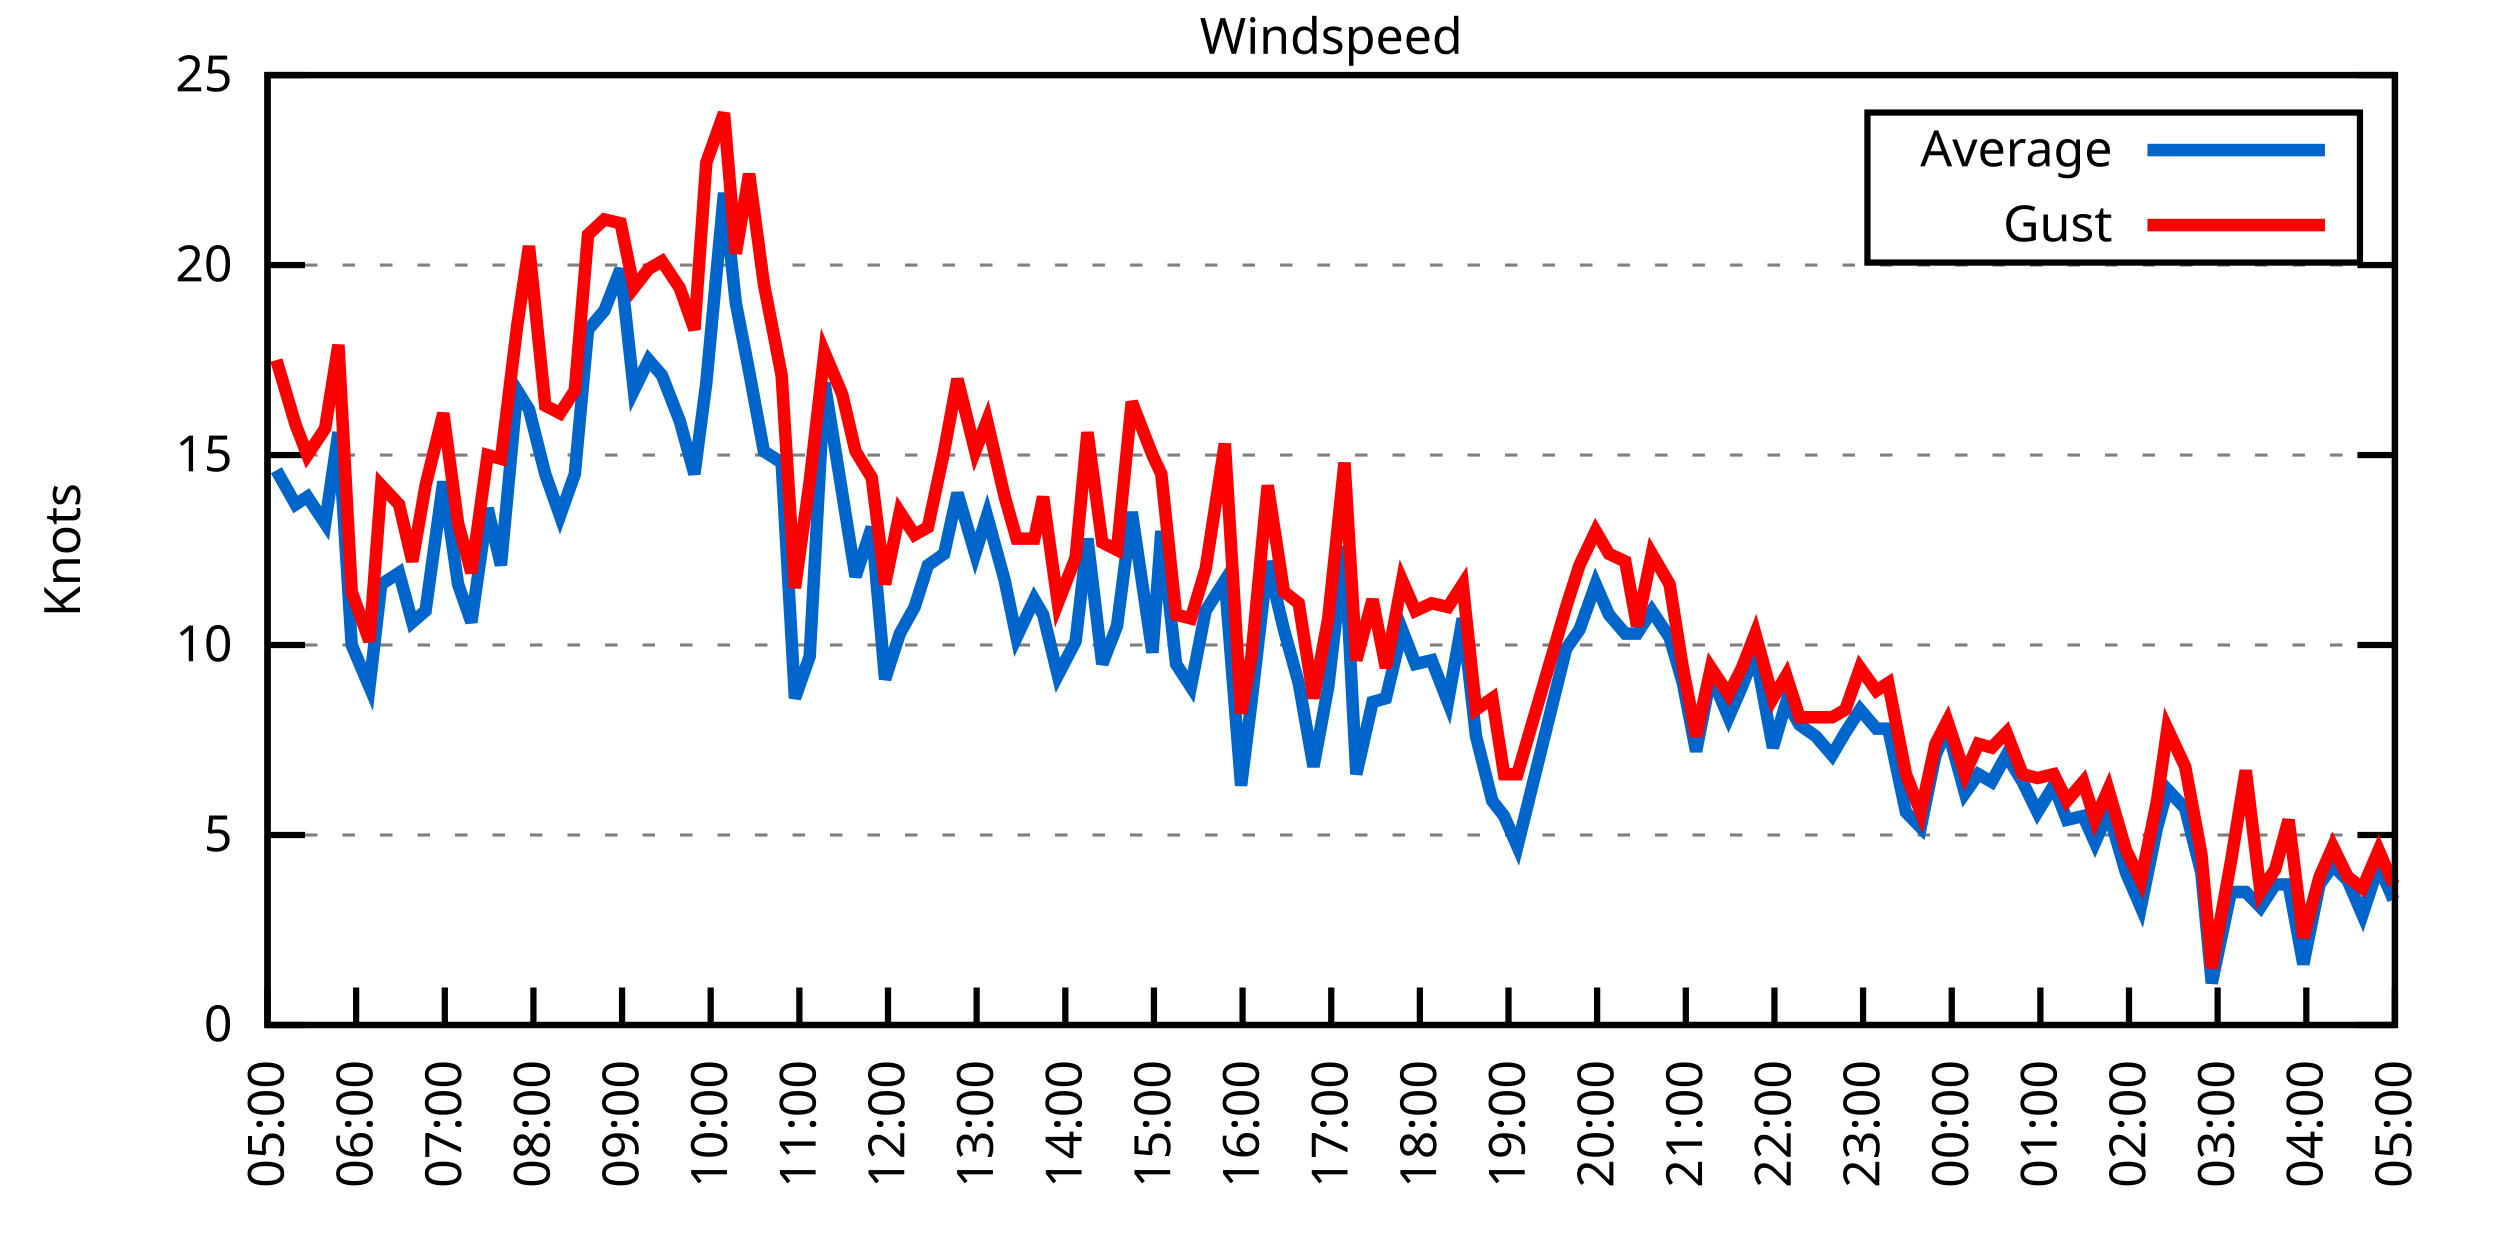
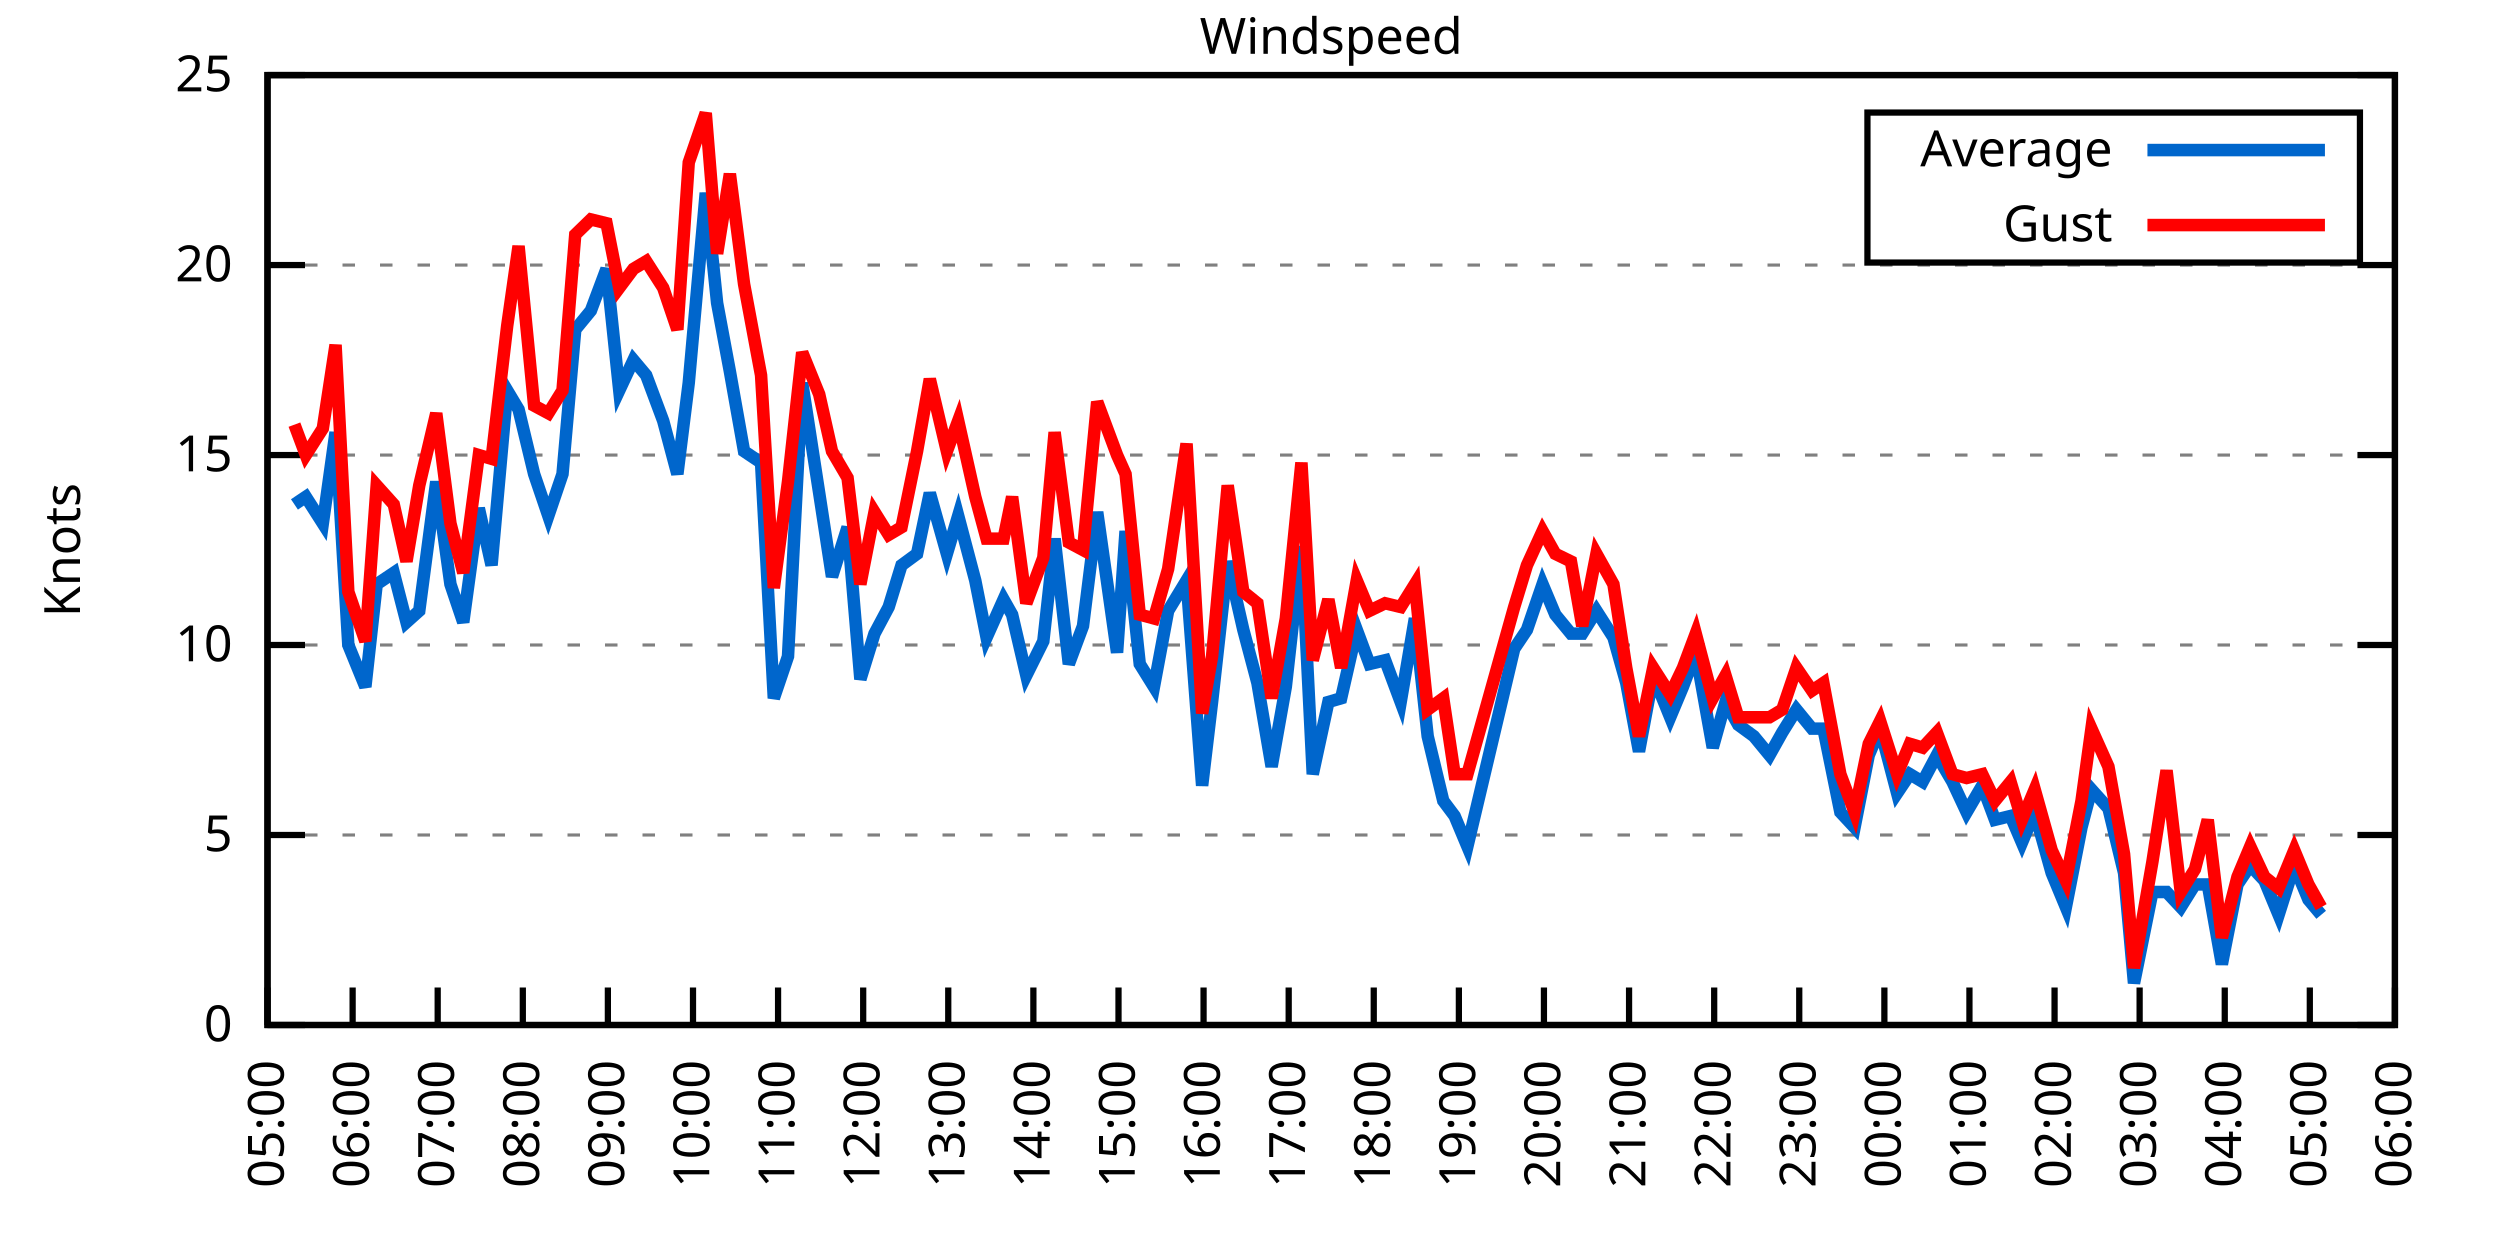
<svg xmlns="http://www.w3.org/2000/svg" xmlns:xlink="http://www.w3.org/1999/xlink" width="400" height="200" viewBox="0 0 400 200">
  <g id="gnuplot_canvas">
    <rect x="0" y="0" width="400" height="200" fill="none" />
    <defs>
      <circle id="gpDot" r="0.5" stroke-width="0.5" stroke="currentColor" />
      <path id="gpPt0" stroke-width="0.333" stroke="currentColor" d="M-1,0 h2 M0,-1 v2" />
      <path id="gpPt1" stroke-width="0.333" stroke="currentColor" d="M-1,-1 L1,1 M1,-1 L-1,1" />
      <path id="gpPt2" stroke-width="0.333" stroke="currentColor" d="M-1,0 L1,0 M0,-1 L0,1 M-1,-1 L1,1 M-1,1 L1,-1" />
      <rect id="gpPt3" stroke-width="0.333" stroke="currentColor" x="-1" y="-1" width="2" height="2" />
      <rect id="gpPt4" stroke-width="0.333" stroke="currentColor" fill="currentColor" x="-1" y="-1" width="2" height="2" />
      <circle id="gpPt5" stroke-width="0.333" stroke="currentColor" cx="0" cy="0" r="1" />
      <use xlink:href="#gpPt5" id="gpPt6" fill="currentColor" stroke="none" />
      <path id="gpPt7" stroke-width="0.333" stroke="currentColor" d="M0,-1.33 L-1.33,0.67 L1.33,0.67 z" />
      <use xlink:href="#gpPt7" id="gpPt8" fill="currentColor" stroke="none" />
      <use xlink:href="#gpPt7" id="gpPt9" stroke="currentColor" transform="rotate(180)" />
      <use xlink:href="#gpPt9" id="gpPt10" fill="currentColor" stroke="none" />
      <use xlink:href="#gpPt3" id="gpPt11" stroke="currentColor" transform="rotate(45)" />
      <use xlink:href="#gpPt11" id="gpPt12" fill="currentColor" stroke="none" />
      <path id="gpPt13" stroke-width="0.333" stroke="currentColor" d="M0,1.330 L1.265,0.411 L0.782,-1.067 L-0.782,-1.076 L-1.265,0.411 z" />
      <use xlink:href="#gpPt13" id="gpPt14" fill="currentColor" stroke="none" />
      <filter id="textbox" filterUnits="objectBoundingBox" x="0" y="0" height="1" width="1">
        <feFlood flood-color="white" flood-opacity="1" result="bgnd" />
        <feComposite in="SourceGraphic" in2="bgnd" operator="atop" />
      </filter>
      <filter id="greybox" filterUnits="objectBoundingBox" x="0" y="0" height="1" width="1">
        <feFlood flood-color="lightgrey" flood-opacity="1" result="grey" />
        <feComposite in="SourceGraphic" in2="grey" operator="atop" />
      </filter>
    </defs>
    <g fill="none" color="white" stroke="currentColor" stroke-width="1.00" stroke-linecap="butt" stroke-linejoin="miter">
</g>
    <g fill="none" color="black" stroke="currentColor" stroke-width="1.00" stroke-linecap="butt" stroke-linejoin="miter">
      <g stroke="none" shape-rendering="crispEdges">
        <polygon fill="rgb(255, 255, 255)" points="42.80,164.00 383.18,164.00 383.18,12.02 42.80,12.02 " />
      </g>
    </g>
    <g fill="none" color="black" stroke="currentColor" stroke-width="1.00" stroke-linecap="butt" stroke-linejoin="miter">
</g>
    <g fill="none" color="black" stroke="black" stroke-width="0.50" stroke-linecap="butt" stroke-linejoin="miter">
</g>
    <g fill="none" color="gray" stroke="currentColor" stroke-width="0.50" stroke-linecap="butt" stroke-linejoin="miter">
      <path stroke="gray" stroke-dasharray="2,4" class="gridline" d="M42.80,164.00 L383.19,164.00  " />
    </g>
    <g fill="none" color="gray" stroke="gray" stroke-width="1.00" stroke-linecap="butt" stroke-linejoin="miter">
</g>
    <g fill="none" color="black" stroke="currentColor" stroke-width="1.00" stroke-linecap="butt" stroke-linejoin="miter">
      <path stroke="black" d="M42.80,164.00 L48.80,164.00 M383.19,164.00 L377.19,164.00  " />
      <g transform="translate(37.20,166.60)" stroke="none" fill="black" font-family="Sans" font-size="8.00" text-anchor="end">
        <text>
          <tspan font-family="Sans"> 0</tspan>
        </text>
      </g>
    </g>
    <g fill="none" color="black" stroke="currentColor" stroke-width="1.00" stroke-linecap="butt" stroke-linejoin="miter">
</g>
    <g fill="none" color="black" stroke="black" stroke-width="0.50" stroke-linecap="butt" stroke-linejoin="miter">
</g>
    <g fill="none" color="gray" stroke="currentColor" stroke-width="0.50" stroke-linecap="butt" stroke-linejoin="miter">
      <path stroke="gray" stroke-dasharray="2,4" class="gridline" d="M42.80,133.60 L383.19,133.60  " />
    </g>
    <g fill="none" color="gray" stroke="gray" stroke-width="1.00" stroke-linecap="butt" stroke-linejoin="miter">
</g>
    <g fill="none" color="black" stroke="currentColor" stroke-width="1.00" stroke-linecap="butt" stroke-linejoin="miter">
      <path stroke="black" d="M42.80,133.60 L48.80,133.60 M383.19,133.60 L377.19,133.60  " />
      <g transform="translate(37.20,136.20)" stroke="none" fill="black" font-family="Sans" font-size="8.00" text-anchor="end">
        <text>
          <tspan font-family="Sans"> 5</tspan>
        </text>
      </g>
    </g>
    <g fill="none" color="black" stroke="currentColor" stroke-width="1.00" stroke-linecap="butt" stroke-linejoin="miter">
</g>
    <g fill="none" color="black" stroke="black" stroke-width="0.50" stroke-linecap="butt" stroke-linejoin="miter">
</g>
    <g fill="none" color="gray" stroke="currentColor" stroke-width="0.50" stroke-linecap="butt" stroke-linejoin="miter">
      <path stroke="gray" stroke-dasharray="2,4" class="gridline" d="M42.80,103.20 L383.19,103.20  " />
    </g>
    <g fill="none" color="gray" stroke="gray" stroke-width="1.00" stroke-linecap="butt" stroke-linejoin="miter">
</g>
    <g fill="none" color="black" stroke="currentColor" stroke-width="1.00" stroke-linecap="butt" stroke-linejoin="miter">
      <path stroke="black" d="M42.80,103.20 L48.80,103.20 M383.19,103.20 L377.19,103.20  " />
      <g transform="translate(37.20,105.80)" stroke="none" fill="black" font-family="Sans" font-size="8.00" text-anchor="end">
        <text>
          <tspan font-family="Sans"> 10</tspan>
        </text>
      </g>
    </g>
    <g fill="none" color="black" stroke="currentColor" stroke-width="1.00" stroke-linecap="butt" stroke-linejoin="miter">
</g>
    <g fill="none" color="black" stroke="black" stroke-width="0.50" stroke-linecap="butt" stroke-linejoin="miter">
</g>
    <g fill="none" color="gray" stroke="currentColor" stroke-width="0.50" stroke-linecap="butt" stroke-linejoin="miter">
      <path stroke="gray" stroke-dasharray="2,4" class="gridline" d="M42.80,72.81 L383.19,72.81  " />
    </g>
    <g fill="none" color="gray" stroke="gray" stroke-width="1.00" stroke-linecap="butt" stroke-linejoin="miter">
</g>
    <g fill="none" color="black" stroke="currentColor" stroke-width="1.00" stroke-linecap="butt" stroke-linejoin="miter">
      <path stroke="black" d="M42.80,72.81 L48.80,72.81 M383.19,72.81 L377.19,72.81  " />
      <g transform="translate(37.20,75.41)" stroke="none" fill="black" font-family="Sans" font-size="8.00" text-anchor="end">
        <text>
          <tspan font-family="Sans"> 15</tspan>
        </text>
      </g>
    </g>
    <g fill="none" color="black" stroke="currentColor" stroke-width="1.00" stroke-linecap="butt" stroke-linejoin="miter">
</g>
    <g fill="none" color="black" stroke="black" stroke-width="0.50" stroke-linecap="butt" stroke-linejoin="miter">
</g>
    <g fill="none" color="gray" stroke="currentColor" stroke-width="0.50" stroke-linecap="butt" stroke-linejoin="miter">
      <path stroke="gray" stroke-dasharray="2,4" class="gridline" d="M42.80,42.41 L383.19,42.41  " />
    </g>
    <g fill="none" color="gray" stroke="gray" stroke-width="1.00" stroke-linecap="butt" stroke-linejoin="miter">
</g>
    <g fill="none" color="black" stroke="currentColor" stroke-width="1.00" stroke-linecap="butt" stroke-linejoin="miter">
      <path stroke="black" d="M42.80,42.41 L48.80,42.41 M383.19,42.41 L377.19,42.41  " />
      <g transform="translate(37.20,45.01)" stroke="none" fill="black" font-family="Sans" font-size="8.00" text-anchor="end">
        <text>
          <tspan font-family="Sans"> 20</tspan>
        </text>
      </g>
    </g>
    <g fill="none" color="black" stroke="currentColor" stroke-width="1.00" stroke-linecap="butt" stroke-linejoin="miter">
</g>
    <g fill="none" color="black" stroke="black" stroke-width="0.50" stroke-linecap="butt" stroke-linejoin="miter">
</g>
    <g fill="none" color="gray" stroke="currentColor" stroke-width="0.50" stroke-linecap="butt" stroke-linejoin="miter">
      <path stroke="gray" stroke-dasharray="2,4" class="gridline" d="M42.80,12.01 L383.19,12.01  " />
    </g>
    <g fill="none" color="gray" stroke="gray" stroke-width="1.00" stroke-linecap="butt" stroke-linejoin="miter">
</g>
    <g fill="none" color="black" stroke="currentColor" stroke-width="1.00" stroke-linecap="butt" stroke-linejoin="miter">
      <path stroke="black" d="M42.80,12.01 L48.80,12.01 M383.19,12.01 L377.19,12.01  " />
      <g transform="translate(37.20,14.61)" stroke="none" fill="black" font-family="Sans" font-size="8.00" text-anchor="end">
        <text>
          <tspan font-family="Sans"> 25</tspan>
        </text>
      </g>
    </g>
    <g fill="none" color="black" stroke="currentColor" stroke-width="1.00" stroke-linecap="butt" stroke-linejoin="miter">
      <path stroke="black" d="M42.80,164.00 L42.80,158.00  " />
      <g transform="translate(45.40,169.60) rotate(270.00)" stroke="none" fill="black" font-family="Sans" font-size="8.00" text-anchor="end">
        <text>
          <tspan font-family="Sans">05:00</tspan>
        </text>
      </g>
    </g>
    <g fill="none" color="black" stroke="currentColor" stroke-width="1.00" stroke-linecap="butt" stroke-linejoin="miter">
-       <path stroke="black" d="M56.98,164.00 L56.98,158.00  " />
-       <g transform="translate(59.58,169.60) rotate(270.00)" stroke="none" fill="black" font-family="Sans" font-size="8.00" text-anchor="end">
+       <path stroke="black" d="M56.42,164.00 L56.42,158.00  " />
+       <g transform="translate(59.02,169.60) rotate(270.00)" stroke="none" fill="black" font-family="Sans" font-size="8.00" text-anchor="end">
        <text>
          <tspan font-family="Sans">06:00</tspan>
        </text>
      </g>
    </g>
    <g fill="none" color="black" stroke="currentColor" stroke-width="1.00" stroke-linecap="butt" stroke-linejoin="miter">
-       <path stroke="black" d="M71.17,164.00 L71.17,158.00  " />
-       <g transform="translate(73.77,169.60) rotate(270.00)" stroke="none" fill="black" font-family="Sans" font-size="8.00" text-anchor="end">
+       <path stroke="black" d="M70.03,164.00 L70.03,158.00  " />
+       <g transform="translate(72.63,169.60) rotate(270.00)" stroke="none" fill="black" font-family="Sans" font-size="8.00" text-anchor="end">
        <text>
          <tspan font-family="Sans">07:00</tspan>
        </text>
      </g>
    </g>
    <g fill="none" color="black" stroke="currentColor" stroke-width="1.00" stroke-linecap="butt" stroke-linejoin="miter">
-       <path stroke="black" d="M85.35,164.00 L85.35,158.00  " />
-       <g transform="translate(87.95,169.60) rotate(270.00)" stroke="none" fill="black" font-family="Sans" font-size="8.00" text-anchor="end">
+       <path stroke="black" d="M83.65,164.00 L83.65,158.00  " />
+       <g transform="translate(86.25,169.60) rotate(270.00)" stroke="none" fill="black" font-family="Sans" font-size="8.00" text-anchor="end">
        <text>
          <tspan font-family="Sans">08:00</tspan>
        </text>
      </g>
    </g>
    <g fill="none" color="black" stroke="currentColor" stroke-width="1.00" stroke-linecap="butt" stroke-linejoin="miter">
-       <path stroke="black" d="M99.53,164.00 L99.53,158.00  " />
-       <g transform="translate(102.13,169.60) rotate(270.00)" stroke="none" fill="black" font-family="Sans" font-size="8.00" text-anchor="end">
+       <path stroke="black" d="M97.26,164.00 L97.26,158.00  " />
+       <g transform="translate(99.86,169.60) rotate(270.00)" stroke="none" fill="black" font-family="Sans" font-size="8.00" text-anchor="end">
        <text>
          <tspan font-family="Sans">09:00</tspan>
        </text>
      </g>
    </g>
    <g fill="none" color="black" stroke="currentColor" stroke-width="1.00" stroke-linecap="butt" stroke-linejoin="miter">
-       <path stroke="black" d="M113.71,164.00 L113.71,158.00  " />
-       <g transform="translate(116.31,169.60) rotate(270.00)" stroke="none" fill="black" font-family="Sans" font-size="8.00" text-anchor="end">
+       <path stroke="black" d="M110.88,164.00 L110.88,158.00  " />
+       <g transform="translate(113.48,169.60) rotate(270.00)" stroke="none" fill="black" font-family="Sans" font-size="8.00" text-anchor="end">
        <text>
          <tspan font-family="Sans">10:00</tspan>
        </text>
      </g>
    </g>
    <g fill="none" color="black" stroke="currentColor" stroke-width="1.00" stroke-linecap="butt" stroke-linejoin="miter">
-       <path stroke="black" d="M127.90,164.00 L127.90,158.00  " />
-       <g transform="translate(130.50,169.60) rotate(270.00)" stroke="none" fill="black" font-family="Sans" font-size="8.00" text-anchor="end">
+       <path stroke="black" d="M124.49,164.00 L124.49,158.00  " />
+       <g transform="translate(127.09,169.60) rotate(270.00)" stroke="none" fill="black" font-family="Sans" font-size="8.00" text-anchor="end">
        <text>
          <tspan font-family="Sans">11:00</tspan>
        </text>
      </g>
    </g>
    <g fill="none" color="black" stroke="currentColor" stroke-width="1.00" stroke-linecap="butt" stroke-linejoin="miter">
-       <path stroke="black" d="M142.08,164.00 L142.08,158.00  " />
-       <g transform="translate(144.68,169.60) rotate(270.00)" stroke="none" fill="black" font-family="Sans" font-size="8.00" text-anchor="end">
+       <path stroke="black" d="M138.11,164.00 L138.11,158.00  " />
+       <g transform="translate(140.71,169.60) rotate(270.00)" stroke="none" fill="black" font-family="Sans" font-size="8.00" text-anchor="end">
        <text>
          <tspan font-family="Sans">12:00</tspan>
        </text>
      </g>
    </g>
    <g fill="none" color="black" stroke="currentColor" stroke-width="1.00" stroke-linecap="butt" stroke-linejoin="miter">
-       <path stroke="black" d="M156.26,164.00 L156.26,158.00  " />
-       <g transform="translate(158.86,169.60) rotate(270.00)" stroke="none" fill="black" font-family="Sans" font-size="8.00" text-anchor="end">
+       <path stroke="black" d="M151.72,164.00 L151.72,158.00  " />
+       <g transform="translate(154.32,169.60) rotate(270.00)" stroke="none" fill="black" font-family="Sans" font-size="8.00" text-anchor="end">
        <text>
          <tspan font-family="Sans">13:00</tspan>
        </text>
      </g>
    </g>
    <g fill="none" color="black" stroke="currentColor" stroke-width="1.00" stroke-linecap="butt" stroke-linejoin="miter">
-       <path stroke="black" d="M170.45,164.00 L170.45,158.00  " />
-       <g transform="translate(173.05,169.60) rotate(270.00)" stroke="none" fill="black" font-family="Sans" font-size="8.00" text-anchor="end">
+       <path stroke="black" d="M165.34,164.00 L165.34,158.00  " />
+       <g transform="translate(167.94,169.60) rotate(270.00)" stroke="none" fill="black" font-family="Sans" font-size="8.00" text-anchor="end">
        <text>
          <tspan font-family="Sans">14:00</tspan>
        </text>
      </g>
    </g>
    <g fill="none" color="black" stroke="currentColor" stroke-width="1.00" stroke-linecap="butt" stroke-linejoin="miter">
-       <path stroke="black" d="M184.63,164.00 L184.63,158.00  " />
-       <g transform="translate(187.23,169.60) rotate(270.00)" stroke="none" fill="black" font-family="Sans" font-size="8.00" text-anchor="end">
+       <path stroke="black" d="M178.96,164.00 L178.96,158.00  " />
+       <g transform="translate(181.56,169.60) rotate(270.00)" stroke="none" fill="black" font-family="Sans" font-size="8.00" text-anchor="end">
        <text>
          <tspan font-family="Sans">15:00</tspan>
        </text>
      </g>
    </g>
    <g fill="none" color="black" stroke="currentColor" stroke-width="1.00" stroke-linecap="butt" stroke-linejoin="miter">
-       <path stroke="black" d="M198.81,164.00 L198.81,158.00  " />
-       <g transform="translate(201.41,169.60) rotate(270.00)" stroke="none" fill="black" font-family="Sans" font-size="8.00" text-anchor="end">
+       <path stroke="black" d="M192.57,164.00 L192.57,158.00  " />
+       <g transform="translate(195.17,169.60) rotate(270.00)" stroke="none" fill="black" font-family="Sans" font-size="8.00" text-anchor="end">
        <text>
          <tspan font-family="Sans">16:00</tspan>
        </text>
      </g>
    </g>
    <g fill="none" color="black" stroke="currentColor" stroke-width="1.00" stroke-linecap="butt" stroke-linejoin="miter">
-       <path stroke="black" d="M213.00,164.00 L213.00,158.00  " />
-       <g transform="translate(215.60,169.60) rotate(270.00)" stroke="none" fill="black" font-family="Sans" font-size="8.00" text-anchor="end">
+       <path stroke="black" d="M206.19,164.00 L206.19,158.00  " />
+       <g transform="translate(208.79,169.60) rotate(270.00)" stroke="none" fill="black" font-family="Sans" font-size="8.00" text-anchor="end">
        <text>
          <tspan font-family="Sans">17:00</tspan>
        </text>
      </g>
    </g>
    <g fill="none" color="black" stroke="currentColor" stroke-width="1.00" stroke-linecap="butt" stroke-linejoin="miter">
-       <path stroke="black" d="M227.18,164.00 L227.18,158.00  " />
-       <g transform="translate(229.78,169.60) rotate(270.00)" stroke="none" fill="black" font-family="Sans" font-size="8.00" text-anchor="end">
+       <path stroke="black" d="M219.80,164.00 L219.80,158.00  " />
+       <g transform="translate(222.40,169.60) rotate(270.00)" stroke="none" fill="black" font-family="Sans" font-size="8.00" text-anchor="end">
        <text>
          <tspan font-family="Sans">18:00</tspan>
        </text>
      </g>
    </g>
    <g fill="none" color="black" stroke="currentColor" stroke-width="1.00" stroke-linecap="butt" stroke-linejoin="miter">
-       <path stroke="black" d="M241.36,164.00 L241.36,158.00  " />
-       <g transform="translate(243.96,169.60) rotate(270.00)" stroke="none" fill="black" font-family="Sans" font-size="8.00" text-anchor="end">
+       <path stroke="black" d="M233.42,164.00 L233.42,158.00  " />
+       <g transform="translate(236.02,169.60) rotate(270.00)" stroke="none" fill="black" font-family="Sans" font-size="8.00" text-anchor="end">
        <text>
          <tspan font-family="Sans">19:00</tspan>
        </text>
      </g>
    </g>
    <g fill="none" color="black" stroke="currentColor" stroke-width="1.00" stroke-linecap="butt" stroke-linejoin="miter">
-       <path stroke="black" d="M255.54,164.00 L255.54,158.00  " />
-       <g transform="translate(258.14,169.60) rotate(270.00)" stroke="none" fill="black" font-family="Sans" font-size="8.00" text-anchor="end">
+       <path stroke="black" d="M247.03,164.00 L247.03,158.00  " />
+       <g transform="translate(249.63,169.60) rotate(270.00)" stroke="none" fill="black" font-family="Sans" font-size="8.00" text-anchor="end">
        <text>
          <tspan font-family="Sans">20:00</tspan>
        </text>
      </g>
    </g>
    <g fill="none" color="black" stroke="currentColor" stroke-width="1.00" stroke-linecap="butt" stroke-linejoin="miter">
-       <path stroke="black" d="M269.73,164.00 L269.73,158.00  " />
-       <g transform="translate(272.33,169.60) rotate(270.00)" stroke="none" fill="black" font-family="Sans" font-size="8.00" text-anchor="end">
+       <path stroke="black" d="M260.65,164.00 L260.65,158.00  " />
+       <g transform="translate(263.25,169.60) rotate(270.00)" stroke="none" fill="black" font-family="Sans" font-size="8.00" text-anchor="end">
        <text>
          <tspan font-family="Sans">21:00</tspan>
        </text>
      </g>
    </g>
    <g fill="none" color="black" stroke="currentColor" stroke-width="1.00" stroke-linecap="butt" stroke-linejoin="miter">
-       <path stroke="black" d="M283.91,164.00 L283.91,158.00  " />
-       <g transform="translate(286.51,169.60) rotate(270.00)" stroke="none" fill="black" font-family="Sans" font-size="8.00" text-anchor="end">
+       <path stroke="black" d="M274.27,164.00 L274.27,158.00  " />
+       <g transform="translate(276.87,169.60) rotate(270.00)" stroke="none" fill="black" font-family="Sans" font-size="8.00" text-anchor="end">
        <text>
          <tspan font-family="Sans">22:00</tspan>
        </text>
      </g>
    </g>
    <g fill="none" color="black" stroke="currentColor" stroke-width="1.00" stroke-linecap="butt" stroke-linejoin="miter">
-       <path stroke="black" d="M298.09,164.00 L298.09,158.00  " />
-       <g transform="translate(300.69,169.60) rotate(270.00)" stroke="none" fill="black" font-family="Sans" font-size="8.00" text-anchor="end">
+       <path stroke="black" d="M287.88,164.00 L287.88,158.00  " />
+       <g transform="translate(290.48,169.60) rotate(270.00)" stroke="none" fill="black" font-family="Sans" font-size="8.00" text-anchor="end">
        <text>
          <tspan font-family="Sans">23:00</tspan>
        </text>
      </g>
    </g>
    <g fill="none" color="black" stroke="currentColor" stroke-width="1.00" stroke-linecap="butt" stroke-linejoin="miter">
-       <path stroke="black" d="M312.28,164.00 L312.28,158.00  " />
-       <g transform="translate(314.88,169.60) rotate(270.00)" stroke="none" fill="black" font-family="Sans" font-size="8.00" text-anchor="end">
+       <path stroke="black" d="M301.50,164.00 L301.50,158.00  " />
+       <g transform="translate(304.10,169.60) rotate(270.00)" stroke="none" fill="black" font-family="Sans" font-size="8.00" text-anchor="end">
        <text>
          <tspan font-family="Sans">00:00</tspan>
        </text>
      </g>
    </g>
    <g fill="none" color="black" stroke="currentColor" stroke-width="1.00" stroke-linecap="butt" stroke-linejoin="miter">
-       <path stroke="black" d="M326.46,164.00 L326.46,158.00  " />
-       <g transform="translate(329.06,169.60) rotate(270.00)" stroke="none" fill="black" font-family="Sans" font-size="8.00" text-anchor="end">
+       <path stroke="black" d="M315.11,164.00 L315.11,158.00  " />
+       <g transform="translate(317.71,169.60) rotate(270.00)" stroke="none" fill="black" font-family="Sans" font-size="8.00" text-anchor="end">
        <text>
          <tspan font-family="Sans">01:00</tspan>
        </text>
      </g>
    </g>
    <g fill="none" color="black" stroke="currentColor" stroke-width="1.00" stroke-linecap="butt" stroke-linejoin="miter">
-       <path stroke="black" d="M340.64,164.00 L340.64,158.00  " />
-       <g transform="translate(343.24,169.60) rotate(270.00)" stroke="none" fill="black" font-family="Sans" font-size="8.00" text-anchor="end">
+       <path stroke="black" d="M328.73,164.00 L328.73,158.00  " />
+       <g transform="translate(331.33,169.60) rotate(270.00)" stroke="none" fill="black" font-family="Sans" font-size="8.00" text-anchor="end">
        <text>
          <tspan font-family="Sans">02:00</tspan>
        </text>
      </g>
    </g>
    <g fill="none" color="black" stroke="currentColor" stroke-width="1.00" stroke-linecap="butt" stroke-linejoin="miter">
-       <path stroke="black" d="M354.82,164.00 L354.82,158.00  " />
-       <g transform="translate(357.42,169.60) rotate(270.00)" stroke="none" fill="black" font-family="Sans" font-size="8.00" text-anchor="end">
+       <path stroke="black" d="M342.34,164.00 L342.34,158.00  " />
+       <g transform="translate(344.94,169.60) rotate(270.00)" stroke="none" fill="black" font-family="Sans" font-size="8.00" text-anchor="end">
        <text>
          <tspan font-family="Sans">03:00</tspan>
        </text>
      </g>
    </g>
    <g fill="none" color="black" stroke="currentColor" stroke-width="1.00" stroke-linecap="butt" stroke-linejoin="miter">
-       <path stroke="black" d="M369.01,164.00 L369.01,158.00  " />
-       <g transform="translate(371.61,169.60) rotate(270.00)" stroke="none" fill="black" font-family="Sans" font-size="8.00" text-anchor="end">
+       <path stroke="black" d="M355.96,164.00 L355.96,158.00  " />
+       <g transform="translate(358.56,169.60) rotate(270.00)" stroke="none" fill="black" font-family="Sans" font-size="8.00" text-anchor="end">
        <text>
          <tspan font-family="Sans">04:00</tspan>
+         </text>
+       </g>
+     </g>
+     <g fill="none" color="black" stroke="currentColor" stroke-width="1.00" stroke-linecap="butt" stroke-linejoin="miter">
+       <path stroke="black" d="M369.57,164.00 L369.57,158.00  " />
+       <g transform="translate(372.17,169.60) rotate(270.00)" stroke="none" fill="black" font-family="Sans" font-size="8.00" text-anchor="end">
+         <text>
+           <tspan font-family="Sans">05:00</tspan>
        </text>
      </g>
    </g>
    <g fill="none" color="black" stroke="currentColor" stroke-width="1.00" stroke-linecap="butt" stroke-linejoin="miter">
      <path stroke="black" d="M383.19,164.00 L383.19,158.00  " />
      <g transform="translate(385.79,169.60) rotate(270.00)" stroke="none" fill="black" font-family="Sans" font-size="8.00" text-anchor="end">
        <text>
-           <tspan font-family="Sans">05:00</tspan>
+           <tspan font-family="Sans">06:00</tspan>
        </text>
      </g>
    </g>
    <g fill="none" color="black" stroke="currentColor" stroke-width="1.00" stroke-linecap="butt" stroke-linejoin="miter">
</g>
    <g fill="none" color="black" stroke="currentColor" stroke-width="1.00" stroke-linecap="butt" stroke-linejoin="miter">
      <path stroke="black" d="M42.80,12.01 L42.80,164.00 L383.19,164.00 L383.19,12.01 L42.80,12.01 Z  " />
    </g>
    <g fill="none" color="black" stroke="currentColor" stroke-width="1.00" stroke-linecap="butt" stroke-linejoin="miter">
</g>
    <g fill="none" color="black" stroke="currentColor" stroke-width="1.00" stroke-linecap="butt" stroke-linejoin="miter">
      <path stroke="black" d="M298.79,42.01 L298.79,18.01 L377.59,18.01 L377.59,42.01 L298.79,42.01 Z  " />
    </g>
    <g id="Windspeed_plot_1">
      <g fill="none" color="white" stroke="black" stroke-width="2.00" stroke-linecap="butt" stroke-linejoin="miter">
</g>
      <g fill="none" color="black" stroke="currentColor" stroke-width="2.00" stroke-linecap="butt" stroke-linejoin="miter">
        <g transform="translate(337.99,26.61)" stroke="none" fill="black" font-family="Sans" font-size="8.00" text-anchor="end">
          <text>
            <tspan font-family="Sans">Average</tspan>
          </text>
        </g>
      </g>
      <g fill="none" color="black" stroke="currentColor" stroke-width="2.00" stroke-linecap="butt" stroke-linejoin="miter">
-         <path stroke="rgb(  0, 102, 204)" d="M343.59,24.01 L371.99,24.01 M44.22,75.24 L47.29,80.71 L49.18,79.49 L52.02,83.75 L54.15,69.16 L56.27,103.20   L59.11,109.89 L61.00,93.48 L63.84,91.65 L65.97,99.56 L68.09,97.73 L70.93,77.06 L73.29,93.48 L75.42,99.56   L78.02,81.32 L80.15,90.44 L82.75,62.47 L84.64,65.51 L87.24,75.85 L89.60,82.53 L91.97,75.85 L94.09,52.74   L96.70,49.70 L99.30,43.02 L101.42,62.47 L103.79,57.61 L105.91,60.04 L108.75,67.33 L111.11,75.85 L113.01,61.25   L115.84,30.86 L117.73,48.49 L119.86,59.43 L122.22,72.20 L125.06,74.02 L127.19,111.72 L129.55,105.03 L131.92,61.25   L134.75,78.89 L136.88,92.26 L139.48,84.36 L141.61,108.68 L143.97,101.38 L146.34,97.12 L148.46,90.44 L151.06,88.61   L153.19,78.89 L156.03,88.61 L157.92,82.53 L160.75,92.87 L162.65,101.99 L165.48,95.91 L166.90,98.34 L169.26,108.07   L172.10,102.60 L173.99,86.18 L176.36,106.24 L178.72,100.16 L181.08,81.93 L184.39,104.42 L185.81,84.97 L188.17,106.24   L190.54,109.89 L192.90,97.73 L195.98,92.87 L198.58,125.70 L200.23,112.32 L202.83,89.83 L205.43,100.77 L207.79,109.28   L210.16,122.66 L212.52,109.89 L215.12,87.40 L217.01,123.87 L219.61,112.32 L221.74,111.72 L224.34,100.77 L226.47,106.24   L229.07,105.64 L231.67,112.32 L234.03,98.95 L236.16,117.80 L238.76,128.13 L240.65,130.56 L242.78,135.43 L250.58,103.81   L252.71,100.77 L255.31,93.48 L257.43,98.34 L260.04,101.38 L261.93,101.38 L264.29,97.73 L267.13,101.99 L269.25,109.28   L271.38,120.23 L273.75,108.07 L276.58,114.76 L278.71,109.89 L280.84,104.42 L283.67,119.62 L285.80,112.32 L287.93,115.97   L290.53,117.80 L293.13,120.83 L295.26,117.19 L297.62,113.54 L300.22,116.58 L302.11,116.58 L304.95,129.95 L307.31,132.39   L309.68,120.83 L311.57,116.58 L314.40,126.91 L316.53,123.87 L318.66,125.09 L321.02,120.83 L323.62,125.09 L325.99,129.95   L328.59,125.70 L330.71,131.17 L333.31,130.56 L335.20,134.82 L337.33,129.95 L340.17,139.68 L342.53,145.15 L345.13,132.39   L346.79,126.31 L349.62,129.35 L352.22,139.68 L353.88,157.31 L356.95,142.72 L359.32,142.72 L361.68,145.15 L364.04,141.51   L366.17,141.51 L368.53,154.27 L371.13,141.51 L373.26,138.47 L375.63,140.90 L377.99,146.37 L380.59,138.47 L382.95,143.94    " />
+         <path stroke="rgb(  0, 102, 204)" d="M343.59,24.01 L371.99,24.01 M47.11,80.71 L48.93,79.49 L51.65,83.75 L53.69,69.16 L55.73,103.20 L58.46,109.89   L60.27,93.48 L63.00,91.65 L65.04,99.56 L67.08,97.73 L69.80,77.06 L72.07,93.48 L74.12,99.56 L76.61,81.32   L78.65,90.44 L81.15,62.47 L82.97,65.51 L85.46,75.85 L87.73,82.53 L90.00,75.85 L92.04,52.74 L94.54,49.70   L97.04,43.02 L99.08,62.47 L101.35,57.61 L103.39,60.04 L106.11,67.33 L108.38,75.85 L110.20,61.25 L112.92,30.86   L114.74,48.49 L116.78,59.43 L119.05,72.20 L121.77,74.02 L123.81,111.72 L126.08,105.03 L128.35,61.25 L131.07,78.89   L133.12,92.26 L135.61,84.36 L137.66,108.68 L139.92,101.38 L142.19,97.12 L144.24,90.44 L146.73,88.61 L148.77,78.89   L151.50,88.61 L153.31,82.53 L156.04,92.87 L157.85,101.99 L160.57,95.91 L161.94,98.34 L164.21,108.07 L166.93,102.60   L168.74,86.18 L171.01,106.24 L173.28,100.16 L175.55,81.93 L178.73,104.42 L180.09,84.97 L182.36,106.24 L184.63,109.89   L186.90,97.73 L189.85,92.87 L192.34,125.70 L193.93,112.32 L196.43,89.83 L198.93,100.77 L201.19,109.28 L203.46,122.66   L205.73,109.89 L208.23,87.40 L210.04,123.87 L212.54,112.32 L214.58,111.72 L217.08,100.77 L219.12,106.24 L221.62,105.64   L224.11,112.32 L226.38,98.95 L228.43,117.80 L230.92,128.13 L232.74,130.56 L234.78,135.43 L242.27,103.81 L244.31,100.77   L246.81,93.48 L248.85,98.34 L251.35,101.38 L253.16,101.38 L255.43,97.73 L258.15,101.99 L260.20,109.28 L262.24,120.23   L264.51,108.07 L267.23,114.76 L269.27,109.89 L271.32,104.42 L274.04,119.62 L276.08,112.32 L278.12,115.97 L280.62,117.80   L283.12,120.83 L285.16,117.19 L287.43,113.54 L289.92,116.58 L291.74,116.58 L294.46,129.95 L296.73,132.39 L299.00,120.83   L300.82,116.58 L303.54,126.91 L305.58,123.87 L307.62,125.09 L309.89,120.83 L312.39,125.09 L314.66,129.95 L317.15,125.70   L319.20,131.17 L321.69,130.56 L323.51,134.82 L325.55,129.95 L328.27,139.68 L330.54,145.15 L333.04,132.39 L334.63,126.31   L337.35,129.35 L339.85,139.68 L341.44,157.31 L344.39,142.72 L346.65,142.72 L348.92,145.15 L351.19,141.51 L353.24,141.51   L355.50,154.27 L358.00,141.51 L360.04,138.47 L362.31,140.90 L364.58,146.37 L367.08,138.47 L369.35,143.94 L371.39,146.37    " />
      </g>
    </g>
    <g id="Windspeed_plot_2">
      <g fill="none" color="black" stroke="currentColor" stroke-width="2.00" stroke-linecap="butt" stroke-linejoin="miter">
        <g transform="translate(337.99,38.61)" stroke="none" fill="black" font-family="Sans" font-size="8.00" text-anchor="end">
          <text>
            <tspan font-family="Sans">Gust</tspan>
          </text>
        </g>
      </g>
      <g fill="none" color="black" stroke="currentColor" stroke-width="2.00" stroke-linecap="butt" stroke-linejoin="miter">
-         <path stroke="rgb(255,   0,   0)" d="M343.59,36.01 L371.99,36.01 M44.22,57.61 L47.29,67.94 L49.18,72.81 L52.02,68.55 L54.15,55.18 L56.27,94.69   L59.11,102.60 L61.00,77.67 L63.84,80.71 L65.97,89.83 L68.09,77.67 L70.93,66.12 L73.29,83.75 L75.42,91.65   L78.02,72.81 L80.15,73.41 L82.75,52.14 L84.64,39.37 L87.24,64.90 L89.60,66.12 L91.97,62.47 L94.09,37.54   L96.70,35.11 L99.30,35.72 L101.42,46.06 L103.79,43.02 L105.91,41.80 L108.75,46.06 L111.11,52.74 L113.01,25.99   L115.84,18.09 L117.73,40.58 L119.86,27.82 L122.22,45.45 L125.06,60.04 L127.19,94.08 L129.55,77.06 L131.92,56.39   L134.75,63.08 L136.88,72.20 L139.48,76.45 L141.61,93.48 L143.97,81.93 L146.34,85.57 L148.46,84.36 L151.06,72.20   L153.19,60.65 L156.03,72.20 L157.92,67.33 L160.75,79.49 L162.65,86.18 L165.48,86.18 L166.90,79.49 L169.26,96.52   L172.10,89.22 L173.99,69.16 L176.36,86.79 L178.72,88.00 L181.08,64.29 L184.39,72.81 L185.81,75.85 L188.17,98.34   L190.54,98.95 L192.90,91.04 L195.98,70.98 L198.58,114.15 L200.23,105.03 L202.83,77.67 L205.43,94.69 L207.79,96.52   L210.16,111.72 L212.52,98.95 L215.12,74.02 L217.01,105.64 L219.61,95.91 L221.74,106.85 L224.34,92.87 L226.47,97.73   L229.07,96.52 L231.67,97.12 L234.03,93.48 L236.16,113.54 L238.76,111.72 L240.65,123.87 L242.78,123.87 L250.58,97.12   L252.71,90.44 L255.31,84.97 L257.43,88.61 L260.04,89.83 L261.93,100.16 L264.29,88.61 L267.13,93.48 L269.25,106.85   L271.38,117.80 L273.75,106.85 L276.58,111.11 L278.71,106.85 L280.84,101.38 L283.67,111.72 L285.80,108.07 L287.93,114.76   L290.53,114.76 L293.13,114.76 L295.26,113.54 L297.62,106.85 L300.22,110.50 L302.11,109.28 L304.95,123.87 L307.31,129.95   L309.68,119.01 L311.57,115.36 L314.40,123.87 L316.53,119.01 L318.66,119.62 L321.02,117.19 L323.62,123.87 L325.99,124.48   L328.59,123.87 L330.71,128.13 L333.31,125.09 L335.20,131.17 L337.33,126.31 L340.17,136.03 L342.53,140.90 L345.13,128.13   L346.79,116.58 L349.62,122.66 L352.22,136.64 L353.88,154.88 L356.95,137.86 L359.32,123.27 L361.68,142.72 L364.04,139.07   L366.17,131.17 L368.53,150.02 L371.13,140.29 L373.26,135.43 L375.63,140.29 L377.99,142.11 L380.59,136.03 L382.95,141.51    " />
+         <path stroke="rgb(255,   0,   0)" d="M343.59,36.01 L371.99,36.01 M47.11,67.94 L48.93,72.81 L51.65,68.55 L53.69,55.18 L55.73,94.69 L58.46,102.60   L60.27,77.67 L63.00,80.71 L65.04,89.83 L67.08,77.67 L69.80,66.12 L72.07,83.75 L74.12,91.65 L76.61,72.81   L78.65,73.41 L81.15,52.14 L82.97,39.37 L85.46,64.90 L87.73,66.12 L90.00,62.47 L92.04,37.54 L94.54,35.11   L97.04,35.72 L99.08,46.06 L101.35,43.02 L103.39,41.80 L106.11,46.06 L108.38,52.74 L110.20,25.99 L112.92,18.09   L114.74,40.58 L116.78,27.82 L119.05,45.45 L121.77,60.04 L123.81,94.08 L126.08,77.06 L128.35,56.39 L131.07,63.08   L133.12,72.20 L135.61,76.45 L137.66,93.48 L139.92,81.93 L142.19,85.57 L144.24,84.36 L146.73,72.20 L148.77,60.65   L151.50,72.20 L153.31,67.33 L156.04,79.49 L157.85,86.18 L160.57,86.18 L161.94,79.49 L164.21,96.52 L166.93,89.22   L168.74,69.16 L171.01,86.79 L173.28,88.00 L175.55,64.29 L178.73,72.81 L180.09,75.85 L182.36,98.34 L184.63,98.95   L186.90,91.04 L189.85,70.98 L192.34,114.15 L193.93,105.03 L196.43,77.67 L198.93,94.69 L201.19,96.52 L203.46,111.72   L205.73,98.95 L208.23,74.02 L210.04,105.64 L212.54,95.91 L214.58,106.85 L217.08,92.87 L219.12,97.73 L221.62,96.52   L224.11,97.12 L226.38,93.48 L228.43,113.54 L230.92,111.72 L232.74,123.87 L234.78,123.87 L242.27,97.12 L244.31,90.44   L246.81,84.97 L248.85,88.61 L251.35,89.83 L253.16,100.16 L255.43,88.61 L258.15,93.48 L260.20,106.85 L262.24,117.80   L264.51,106.85 L267.23,111.11 L269.27,106.85 L271.32,101.38 L274.04,111.72 L276.08,108.07 L278.12,114.76 L280.62,114.76   L283.12,114.76 L285.16,113.54 L287.43,106.85 L289.92,110.50 L291.74,109.28 L294.46,123.87 L296.73,129.95 L299.00,119.01   L300.82,115.36 L303.54,123.87 L305.58,119.01 L307.62,119.62 L309.89,117.19 L312.39,123.87 L314.66,124.48 L317.15,123.87   L319.20,128.13 L321.69,125.09 L323.51,131.17 L325.55,126.31 L328.27,136.03 L330.54,140.90 L333.04,128.13 L334.63,116.58   L337.35,122.66 L339.85,136.64 L341.44,154.88 L344.39,137.86 L346.65,123.27 L348.92,142.72 L351.19,139.07 L353.24,131.17   L355.50,150.02 L358.00,140.29 L360.04,135.43 L362.31,140.29 L364.58,142.11 L367.08,136.03 L369.35,141.51 L371.39,145.15    " />
      </g>
    </g>
    <g fill="none" color="black" stroke="currentColor" stroke-width="2.00" stroke-linecap="butt" stroke-linejoin="miter">
</g>
    <g fill="none" color="black" stroke="black" stroke-width="1.00" stroke-linecap="butt" stroke-linejoin="miter">
</g>
    <g fill="none" color="black" stroke="currentColor" stroke-width="1.00" stroke-linecap="butt" stroke-linejoin="miter">
      <path stroke="black" d="M42.80,12.01 L42.80,164.00 L383.19,164.00 L383.19,12.01 L42.80,12.01 Z  " />
      <g transform="translate(12.80,88.01) rotate(270.00)" stroke="none" fill="black" font-family="Sans" font-size="8.00" text-anchor="middle">
        <text>
          <tspan font-family="Sans">Knots</tspan>
        </text>
      </g>
    </g>
    <g fill="none" color="black" stroke="currentColor" stroke-width="1.00" stroke-linecap="butt" stroke-linejoin="miter">
</g>
    <g fill="none" color="black" stroke="currentColor" stroke-width="1.00" stroke-linecap="butt" stroke-linejoin="miter">
      <g transform="translate(212.99,8.61)" stroke="none" fill="black" font-family="Sans" font-size="8.00" text-anchor="middle">
        <text>
          <tspan font-family="Sans">Windspeed</tspan>
        </text>
      </g>
    </g>
    <g fill="none" color="black" stroke="currentColor" stroke-width="1.00" stroke-linecap="butt" stroke-linejoin="miter">
</g>
  </g>
</svg>
